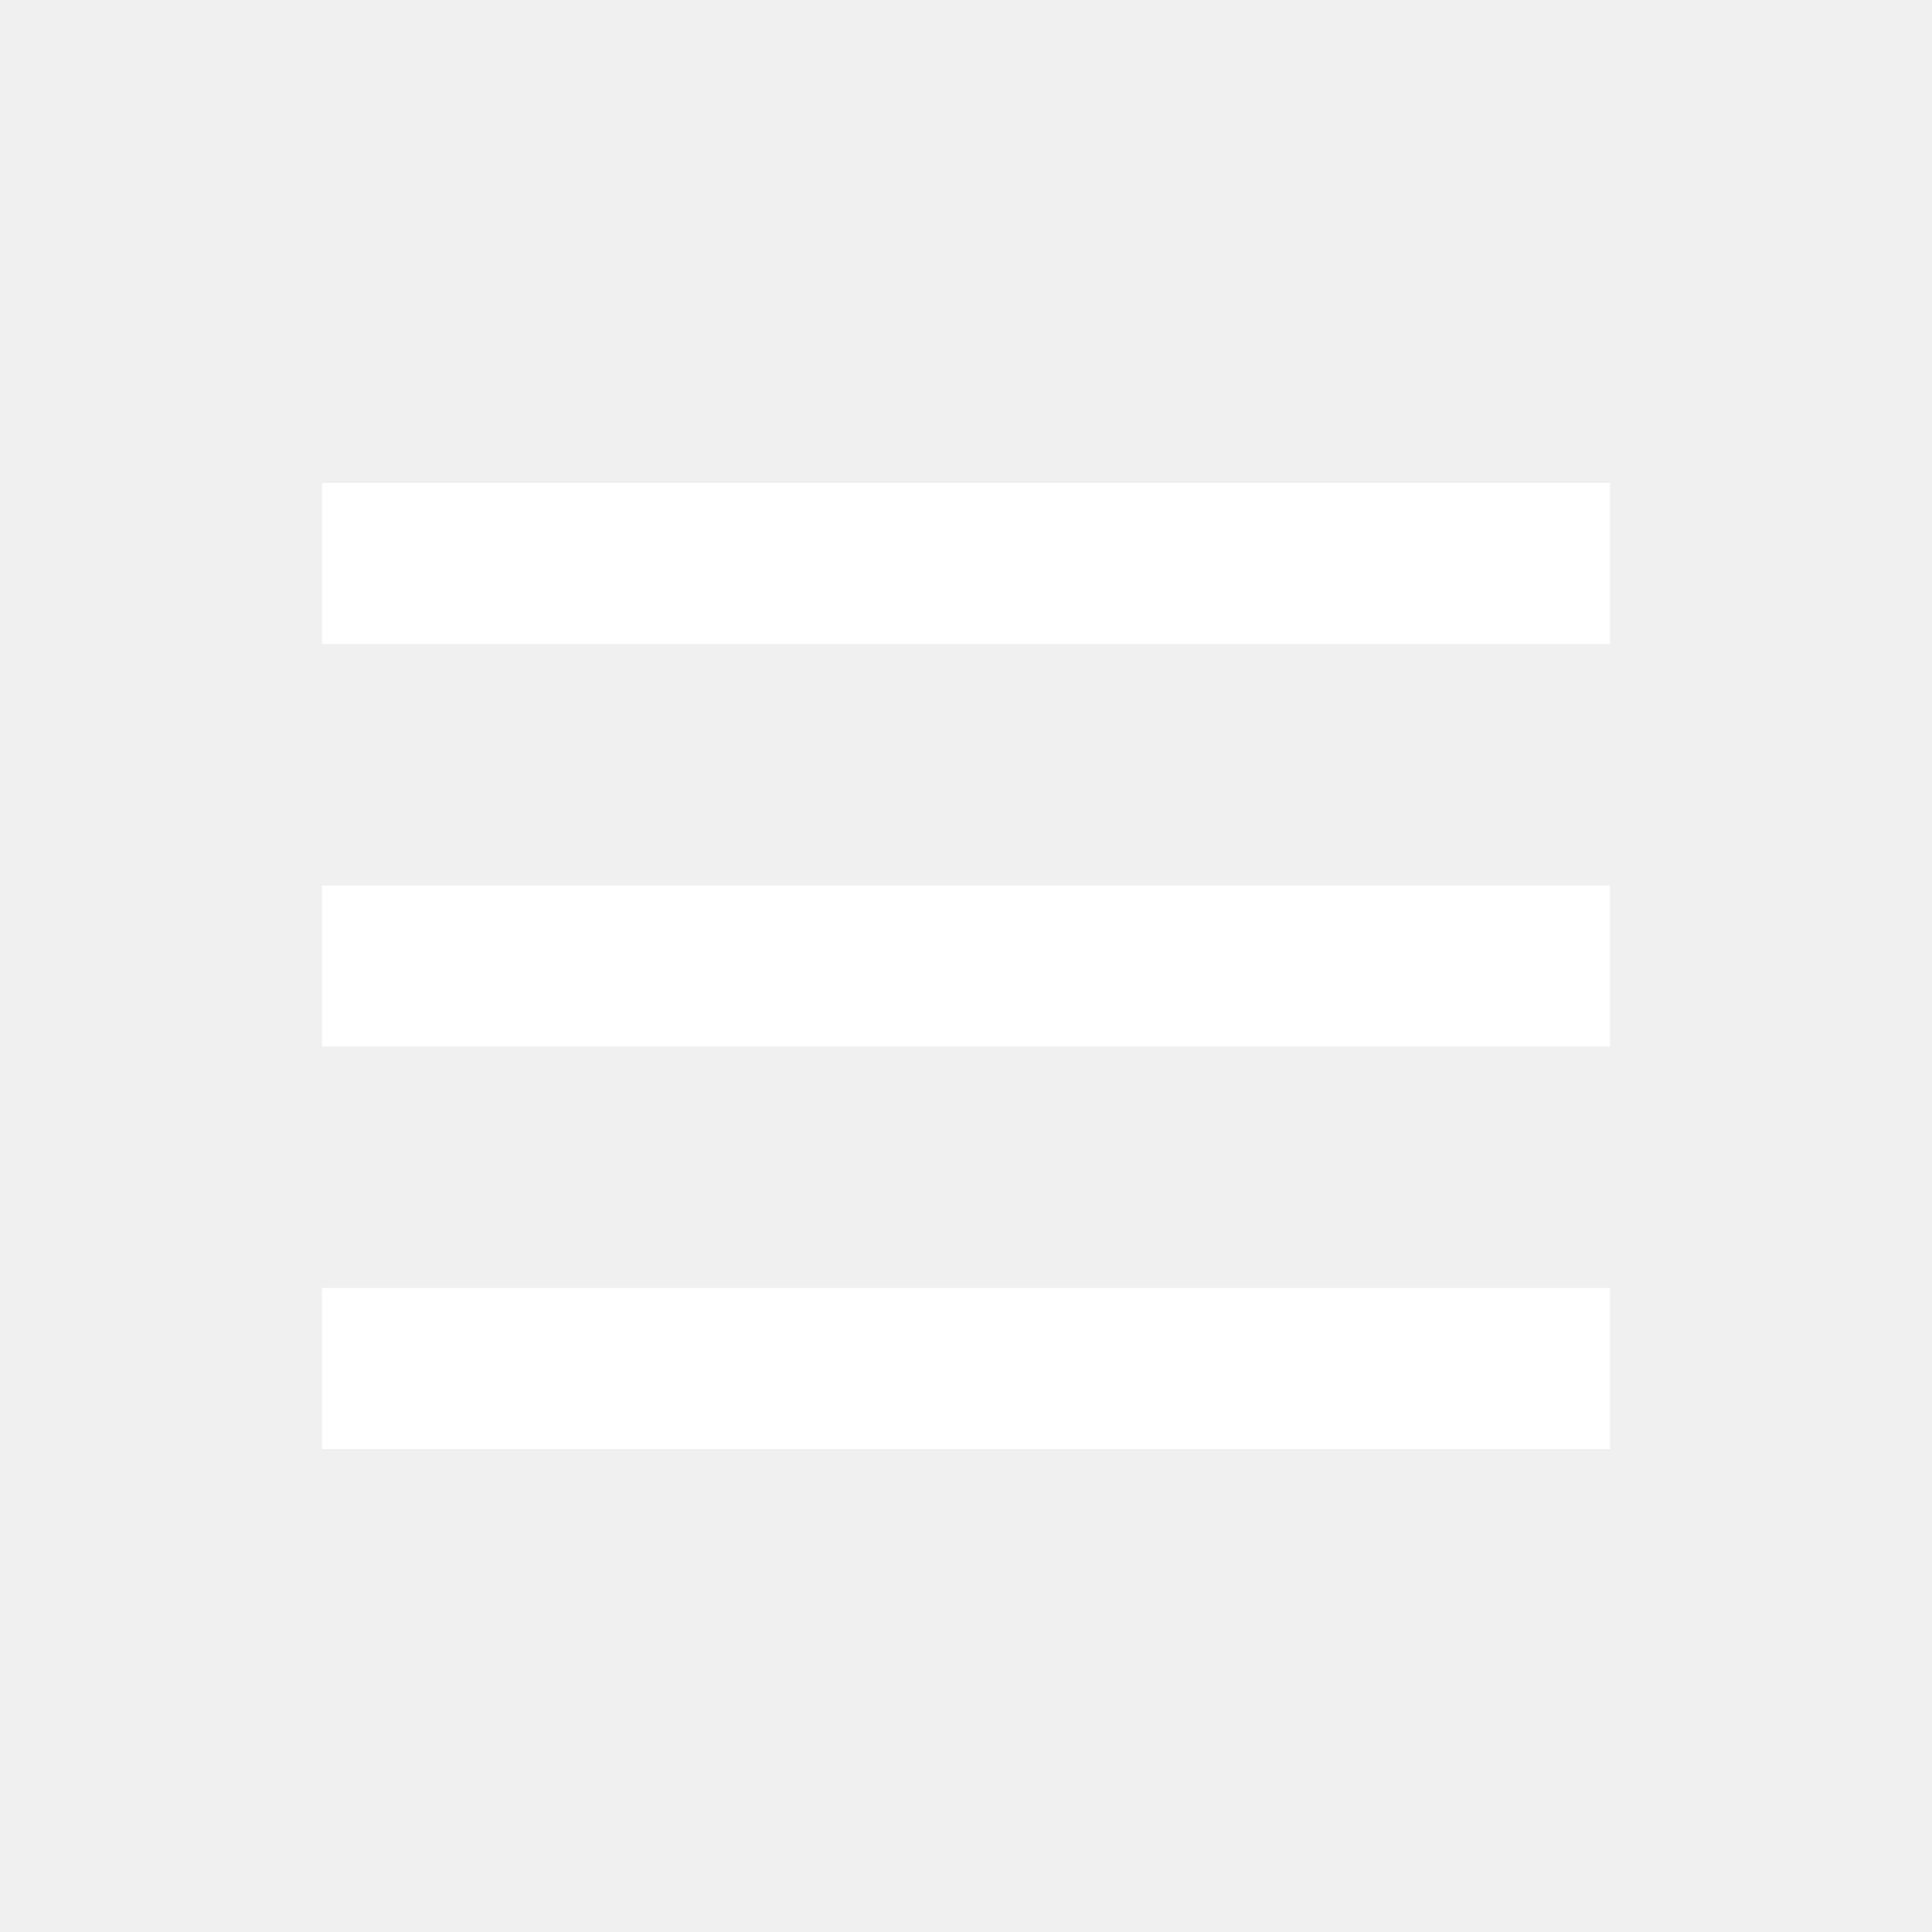
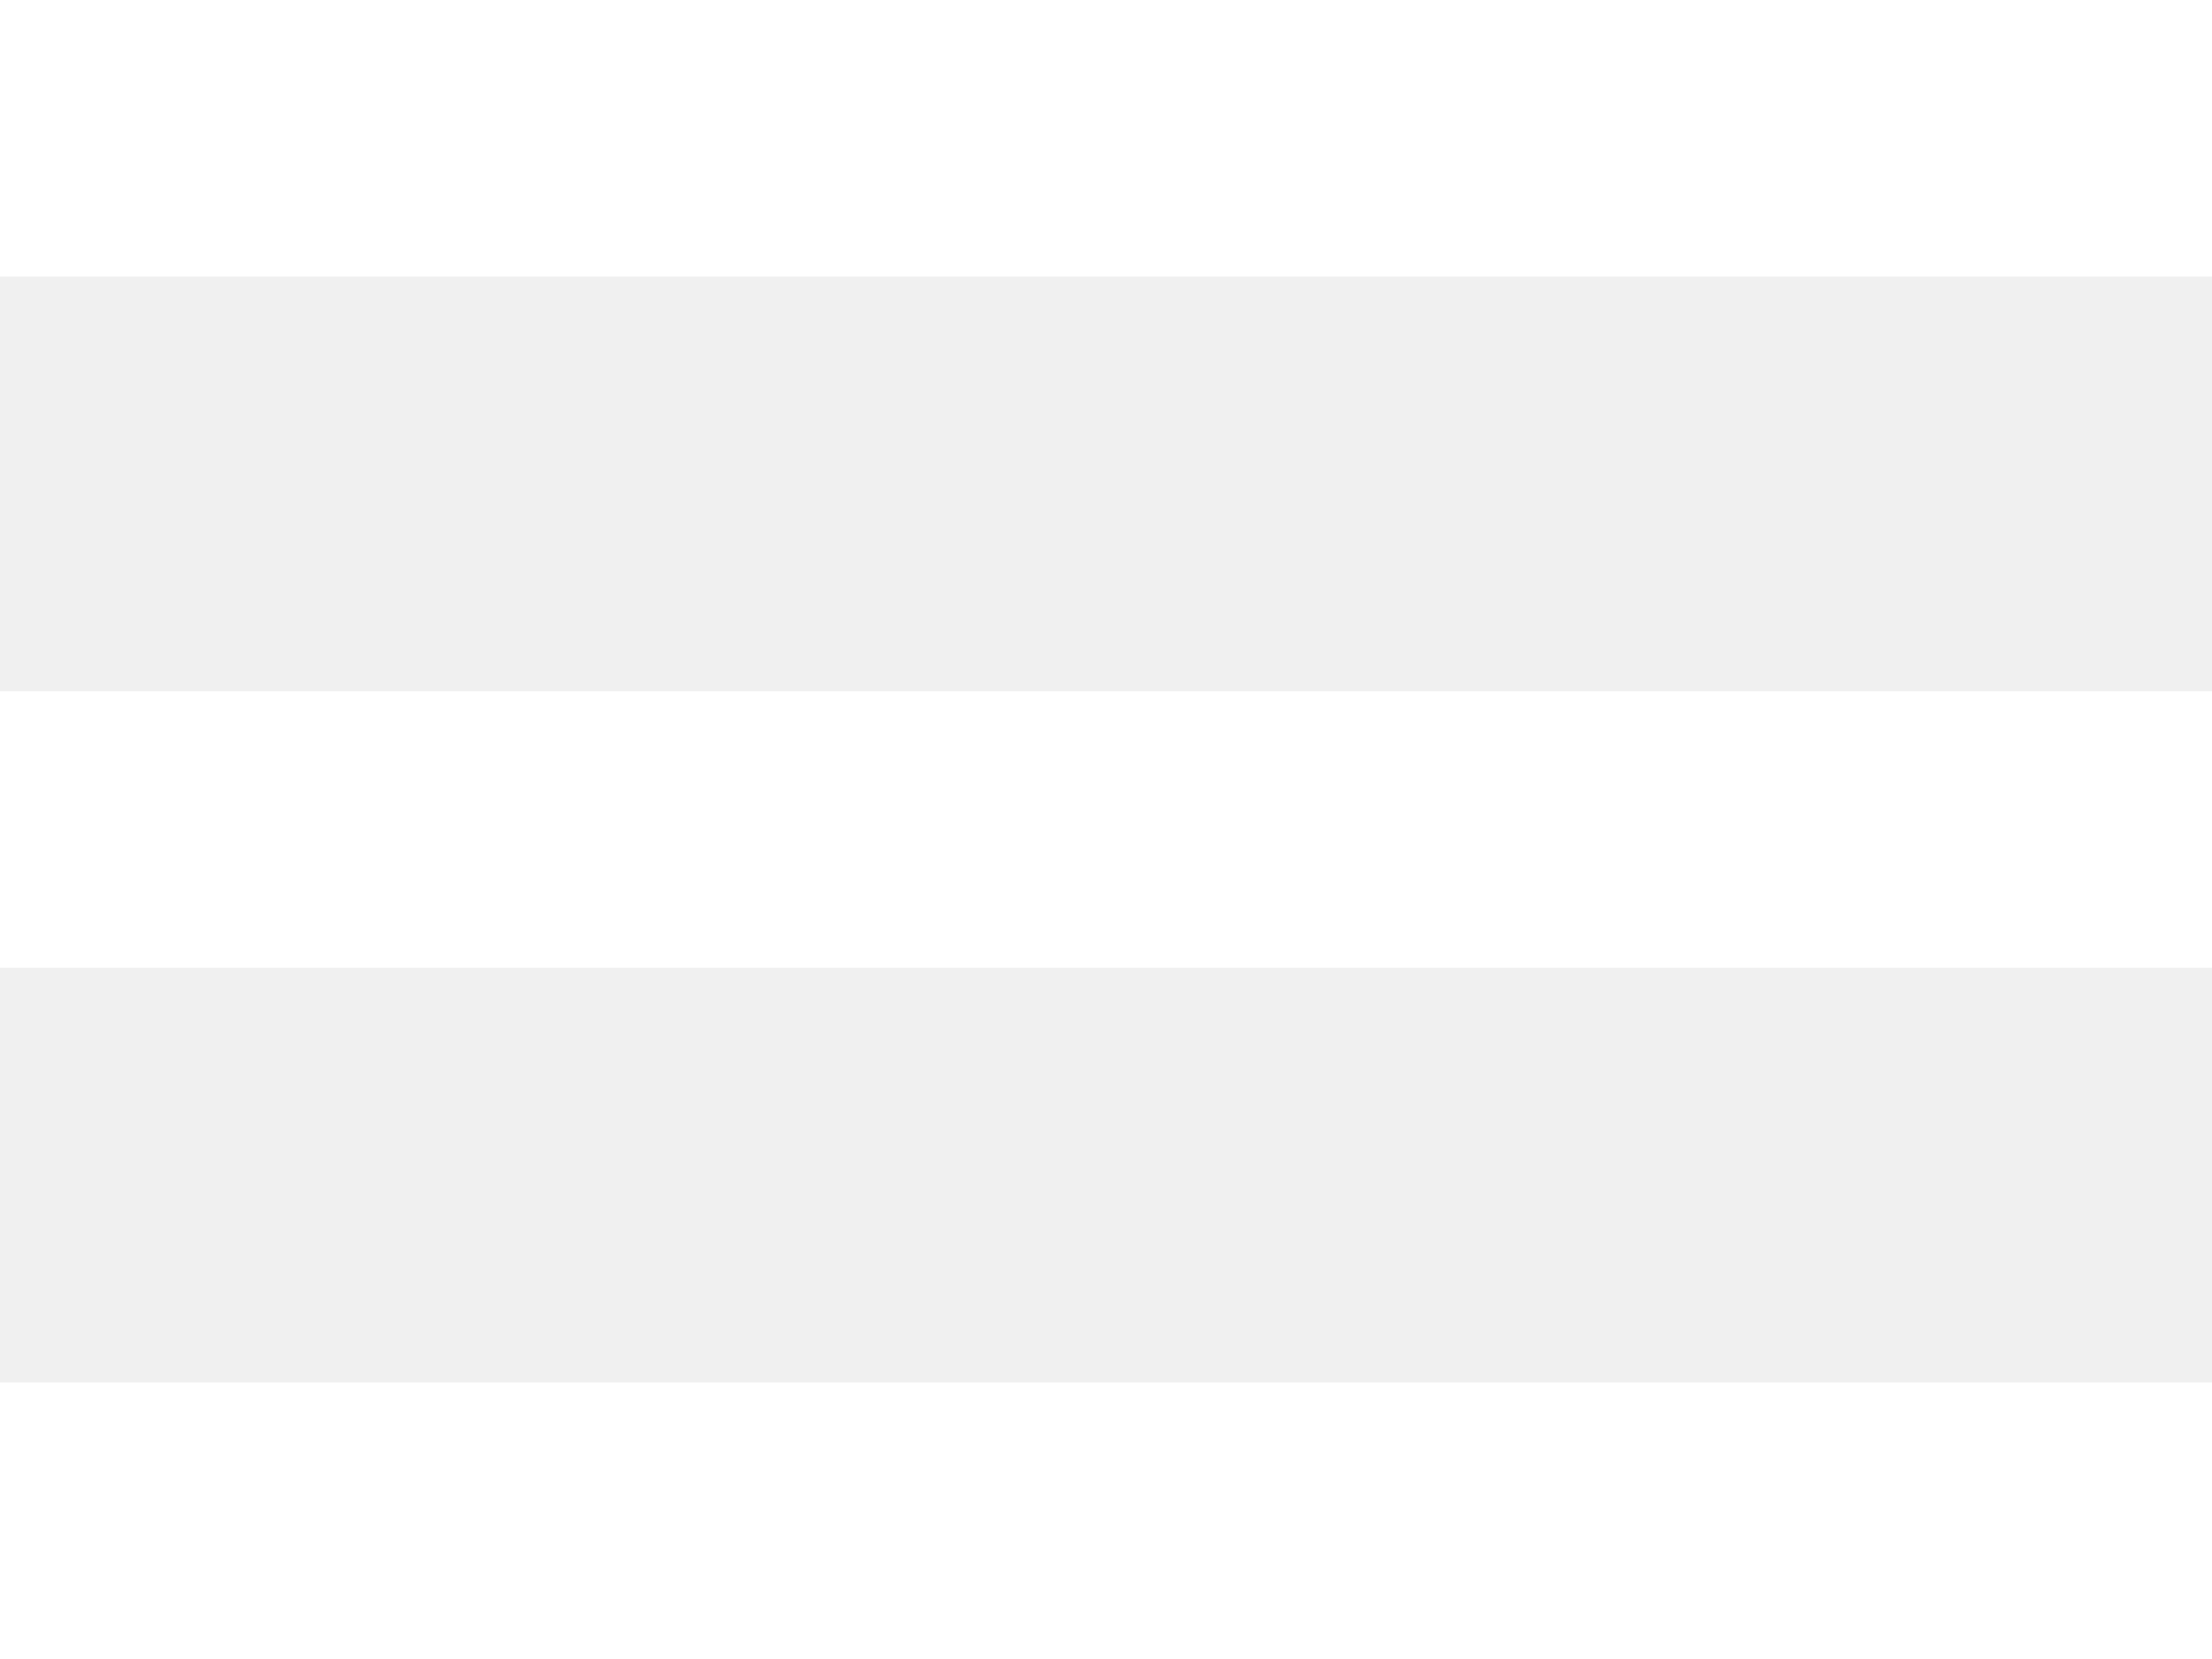
- <svg xmlns="http://www.w3.org/2000/svg" width="24" height="24" viewBox="0 0 24 24" fill="none">
-   <path d="M4 6H20V8H4V6ZM4 11H20V13H4V11ZM4 16H20V18H4V16Z" fill="white" />
+ <svg xmlns="http://www.w3.org/2000/svg" width="16" height="12" viewBox="0 0 16 12" fill="none">
+   <path d="M0 0H16V2H0V0ZM0 5H16V7H0V5ZM0 10H16V12H0V10Z" fill="white" />
</svg>
